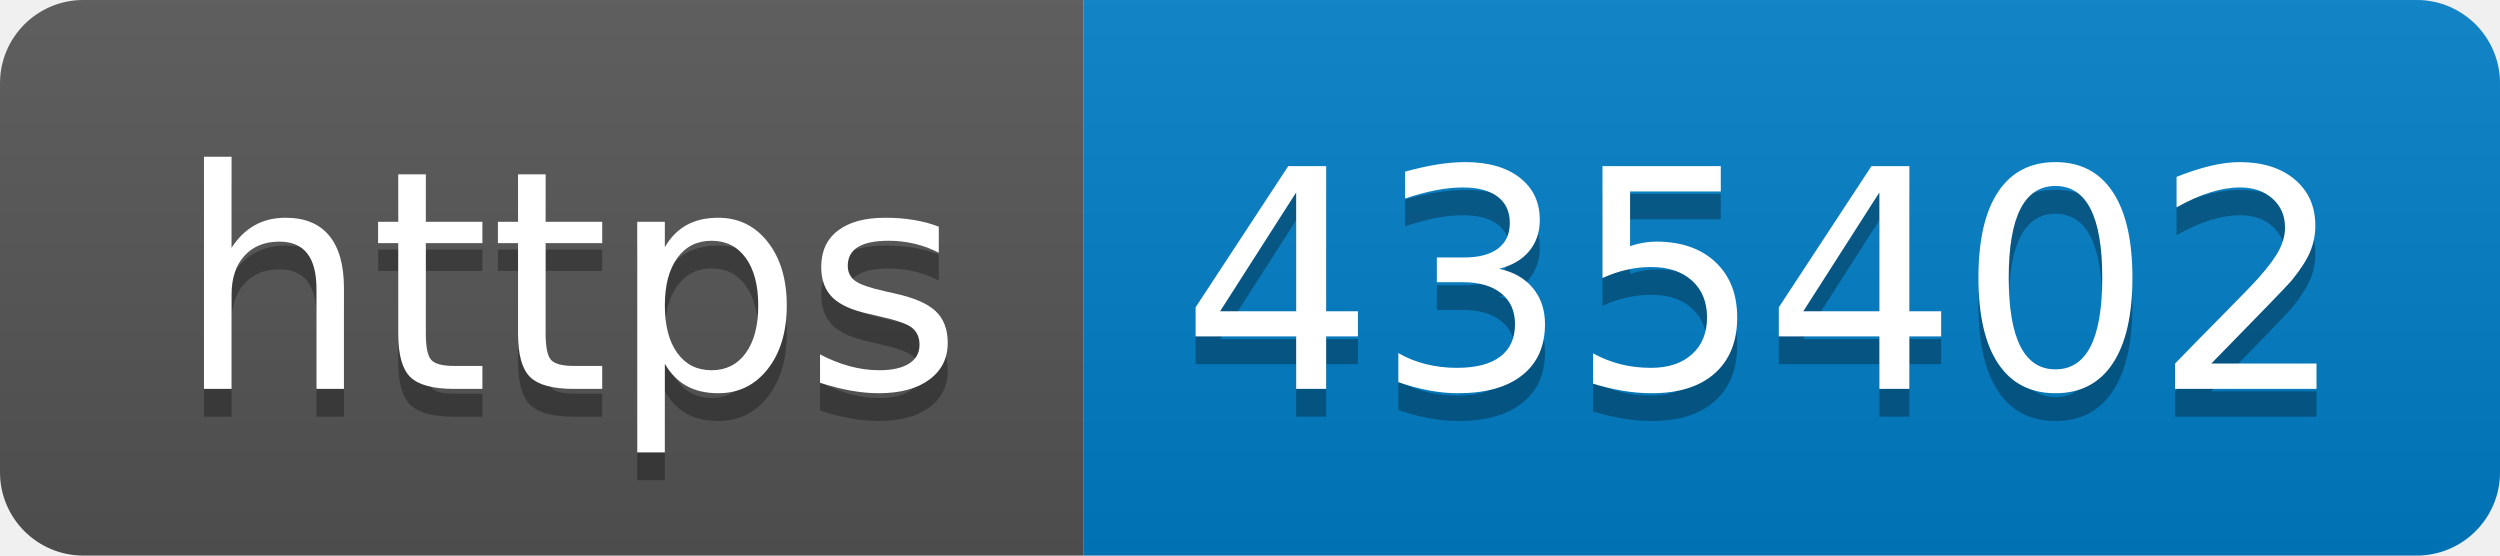
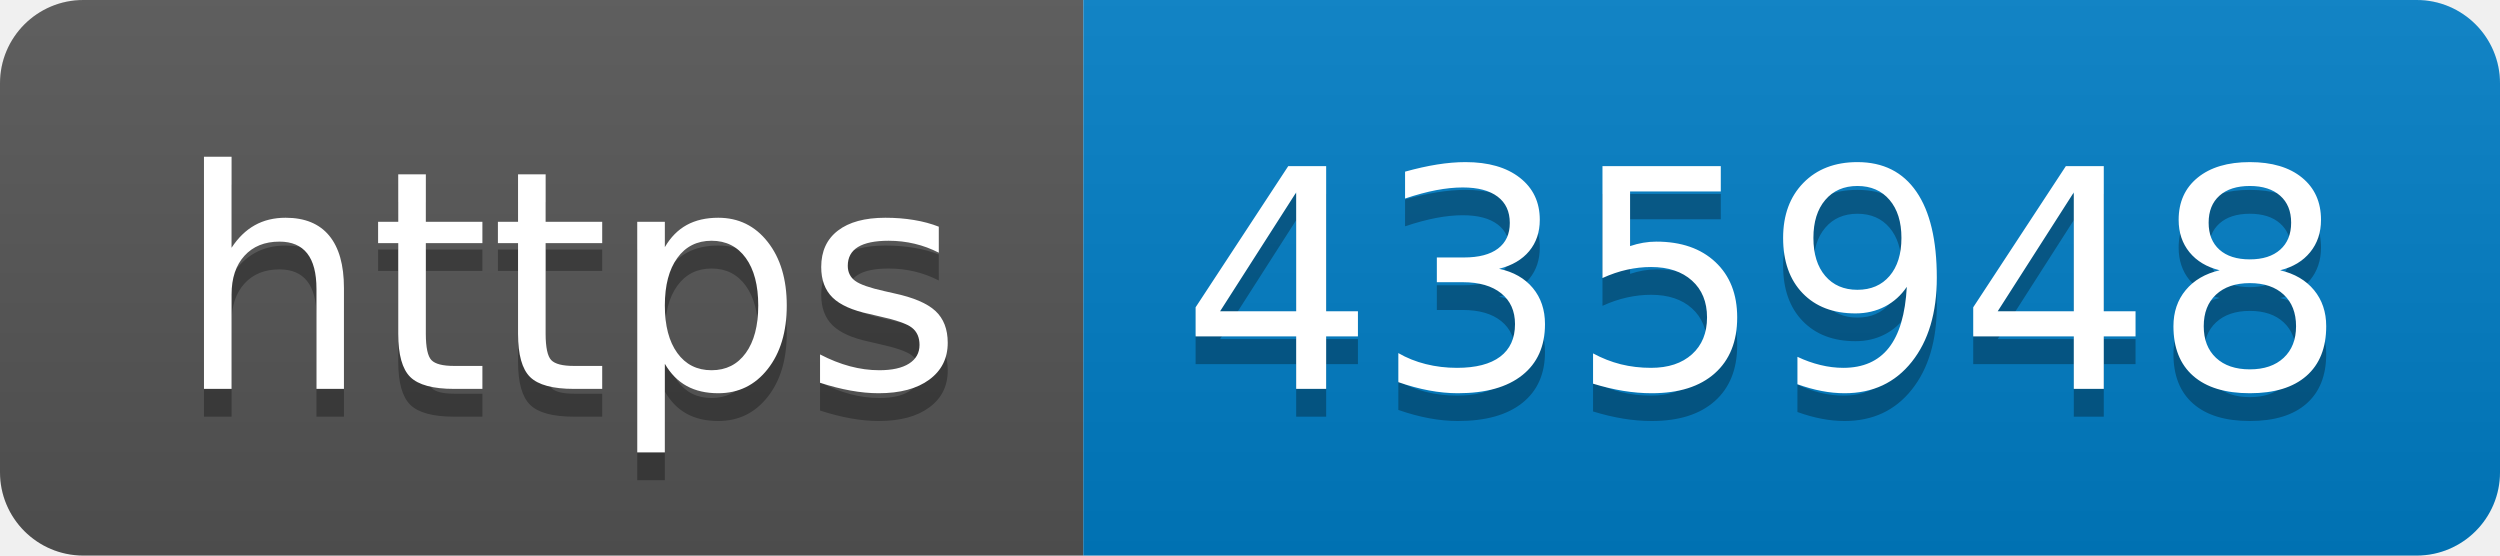
- <svg xmlns="http://www.w3.org/2000/svg" width="90" height="20" role="img" aria-label="https: 435402">
+ <svg xmlns="http://www.w3.org/2000/svg" width="90" height="20" role="img" aria-label="https: 435948">
  <linearGradient id="s" x2="0" y2="100%">
    <stop offset="0" stop-color="#bbb" stop-opacity=".1" />
    <stop offset="1" stop-opacity=".1" />
  </linearGradient>
  <clipPath id="r">
    <rect width="90" height="20" rx="3" fill="#fff" />
  </clipPath>
  <g clip-path="url(#r)">
    <rect width="39" height="20" fill="#555" />
    <rect x="39" width="51" height="20" fill="#007ec6" />
    <rect width="90" height="20" fill="url(#s)" />
  </g>
  <g fill="#fff" text-anchor="middle" font-family="Verdana,Geneva,DejaVu Sans,sans-serif" text-rendering="geometricPrecision" font-size="110">
    <text aria-hidden="true" x="205" y="150" fill="#010101" fill-opacity=".3" transform="scale(.1)" textLength="290">https</text>
    <text x="205" y="140" transform="scale(.1)" fill="#fff" textLength="290">https</text>
-     <text aria-hidden="true" x="635" y="150" fill="#010101" fill-opacity=".3" transform="scale(.1)" textLength="410">435402</text>
-     <text x="635" y="140" transform="scale(.1)" fill="#fff" textLength="410">435402</text>
+     <text aria-hidden="true" x="635" y="150" fill="#010101" fill-opacity=".3" transform="scale(.1)" textLength="410">435948</text>
+     <text x="635" y="140" transform="scale(.1)" fill="#fff" textLength="410">435948</text>
  </g>
</svg>
